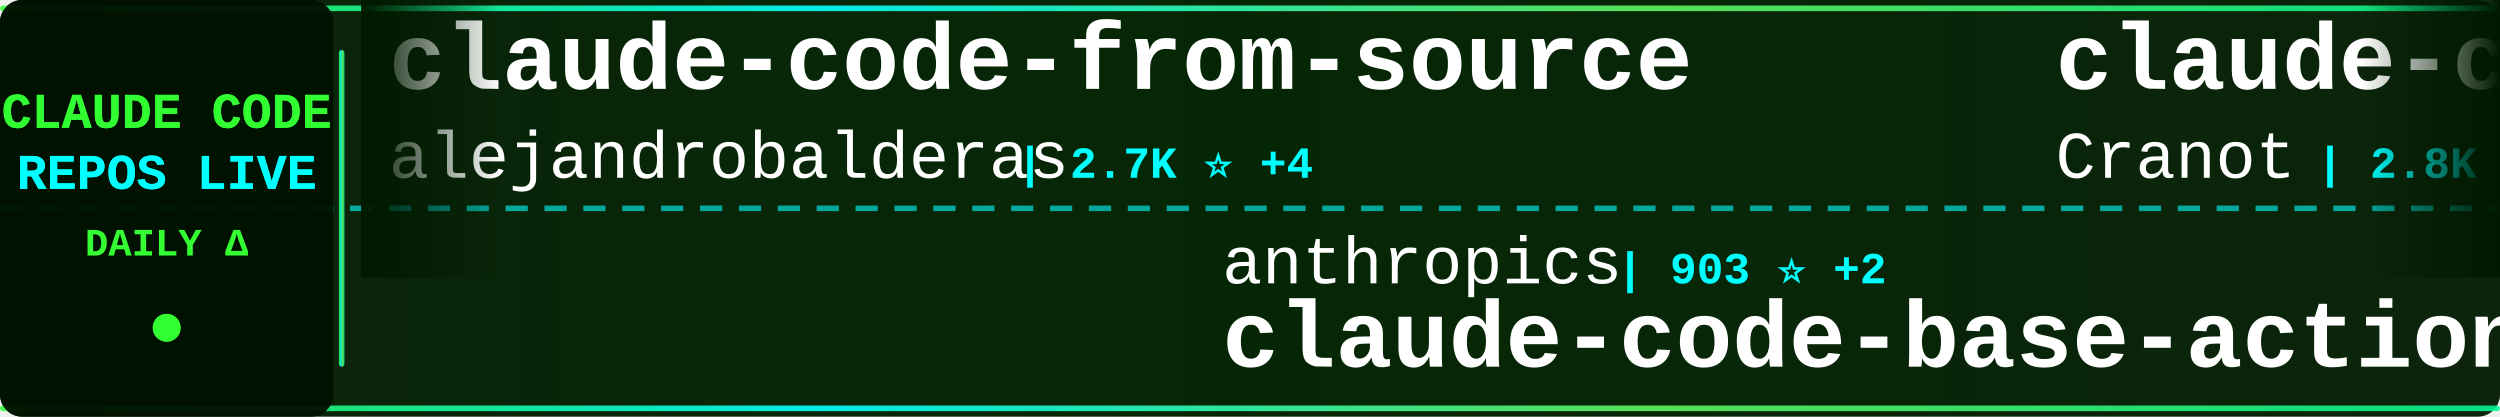
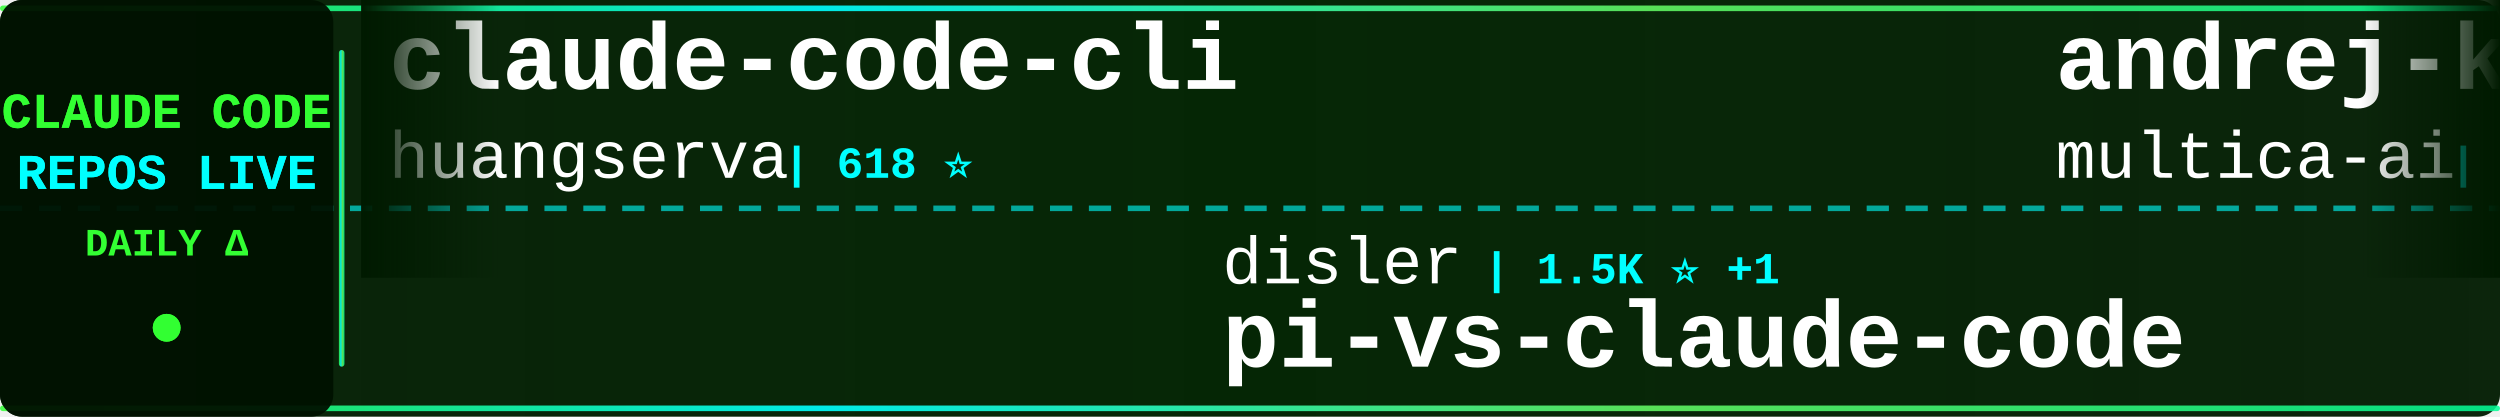
<svg xmlns="http://www.w3.org/2000/svg" width="900" height="150">
  <defs>
    <linearGradient id="tickerBg" x1="0%" y1="0%" x2="100%" y2="0%">
      <stop offset="0%" style="stop-color:#001a00;stop-opacity:0.95" />
      <stop offset="50%" style="stop-color:#002200;stop-opacity:0.98" />
      <stop offset="100%" style="stop-color:#001a00;stop-opacity:0.95" />
    </linearGradient>
    <linearGradient id="borderGrad" x1="0%" y1="0%" x2="100%" y2="0%">
      <stop offset="0%" style="stop-color:#33ff33;stop-opacity:0.85">
        <animate attributeName="stop-opacity" values="0.85;1;0.85" dur="2s" repeatCount="indefinite" />
      </stop>
      <stop offset="33%" style="stop-color:#00ffff;stop-opacity:0.9">
        <animate attributeName="stop-opacity" values="0.9;1;0.9" dur="2.2s" repeatCount="indefinite" />
      </stop>
      <stop offset="66%" style="stop-color:#66ff66;stop-opacity:0.85">
        <animate attributeName="stop-opacity" values="0.85;1;0.85" dur="1.8s" repeatCount="indefinite" />
      </stop>
      <stop offset="100%" style="stop-color:#00ff99;stop-opacity:0.85">
        <animate attributeName="stop-opacity" values="0.85;1;0.85" dur="2s" repeatCount="indefinite" />
      </stop>
    </linearGradient>
    <filter id="textGlow">
      <feGaussianBlur stdDeviation="0.1" result="coloredBlur" />
      <feMerge>
        <feMergeNode in="coloredBlur" />
        <feMergeNode in="SourceGraphic" />
      </feMerge>
    </filter>
    <filter id="metricGlow">
      <feGaussianBlur stdDeviation="0.2" result="coloredBlur" />
      <feMerge>
        <feMergeNode in="coloredBlur" />
        <feMergeNode in="SourceGraphic" />
      </feMerge>
    </filter>
    <linearGradient id="leftFade" x1="0%" y1="0%" x2="100%" y2="0%">
      <stop offset="0%" style="stop-color:#001a00;stop-opacity:1" />
      <stop offset="100%" style="stop-color:#001a00;stop-opacity:0" />
    </linearGradient>
    <linearGradient id="rightFade" x1="0%" y1="0%" x2="100%" y2="0%">
      <stop offset="0%" style="stop-color:#001a00;stop-opacity:0" />
      <stop offset="100%" style="stop-color:#001a00;stop-opacity:1" />
    </linearGradient>
  </defs>
  <rect width="900" height="150" fill="url(#tickerBg)" rx="8" />
  <rect x="0" y="2" width="900" height="2" fill="url(#borderGrad)" rx="1" />
  <rect x="0" y="146" width="900" height="2" fill="url(#borderGrad)" rx="1" />
  <line x1="0" y1="75" x2="900" y2="75" stroke="#00ffff" stroke-width="2" stroke-dasharray="8 6" opacity="0.6" />
  <rect x="0" y="0" width="120" height="150" fill="#001100" opacity="0.95" rx="8" />
  <text x="60" y="46" font-family="'Courier New', monospace" font-size="18" font-weight="bold" fill="#33ff33" text-anchor="middle" filter="url(#textGlow)">
    CLAUDE CODE
  </text>
  <text x="60" y="68" font-family="'Courier New', monospace" font-size="18" font-weight="bold" fill="#00ffff" text-anchor="middle" filter="url(#textGlow)">
    REPOS LIVE
  </text>
  <text x="60" y="92" font-family="'Courier New', monospace" font-size="14" font-weight="bold" fill="#33ff33" text-anchor="middle">
    DAILY Δ
  </text>
  <circle cx="60" cy="118" r="5" fill="#33ff33" filter="url(#metricGlow)">
    <animate attributeName="r" values="4;6;4" dur="1.5s" repeatCount="indefinite" />
    <animate attributeName="opacity" values="0.6;1;0.6" dur="1.5s" repeatCount="indefinite" />
  </circle>
  <rect x="122" y="18" width="2" height="114" fill="url(#borderGrad)" rx="1" />
  <clipPath id="tickerClip">
    <rect x="130" y="0" width="770" height="150" />
  </clipPath>
  <g clip-path="url(#tickerClip)">
    <g id="tickerItems">
      <animateTransform attributeName="transform" attributeType="XML" type="translate" from="0 0" to="-3000 0" dur="54s" repeatCount="indefinite" />
      <g transform="translate(0, 0)">
-         <text x="140" y="32" font-family="'Courier New', monospace" font-size="34" font-weight="bold" fill="#ffffff">claude-code-from-source</text>
-         <text x="140" y="64" font-family="'Courier New', monospace" font-size="24" font-weight="normal" fill="#ffffff" opacity="1.0">alejandrobalderas</text>
-         <text x="366" y="64" font-family="'Courier New', monospace" font-size="16" font-weight="bold" fill="#00ffff"> | 2.7K ⭐ +4</text>
+         <text x="140" y="32" font-family="'Courier New', monospace" font-size="34" font-weight="bold" fill="#ffffff">claude-code-cli</text>
+         <text x="140" y="64" font-family="'Courier New', monospace" font-size="24" font-weight="normal" fill="#ffffff" opacity="1.0">huangserva</text>
+         <text x="282" y="64" font-family="'Courier New', monospace" font-size="16" font-weight="bold" fill="#00ffff"> | 618 ⭐</text>
      </g>
      <g transform="translate(300, 0)">
-         <text x="140" y="102" font-family="'Courier New', monospace" font-size="24" font-weight="normal" fill="#ffffff" opacity="1.0">anthropics</text>
-         <text x="282" y="102" font-family="'Courier New', monospace" font-size="16" font-weight="bold" fill="#00ffff"> | 903 ⭐ +2</text>
-         <text x="140" y="132" font-family="'Courier New', monospace" font-size="34" font-weight="bold" fill="#ffffff">claude-code-base-action</text>
-       </g>
-       <g transform="translate(600, 0)">
-         <text x="140" y="32" font-family="'Courier New', monospace" font-size="34" font-weight="bold" fill="#ffffff">claude-code-guide</text>
-         <text x="140" y="64" font-family="'Courier New', monospace" font-size="24" font-weight="normal" fill="#ffffff" opacity="1.0">Cranot</text>
-         <text x="234" y="64" font-family="'Courier New', monospace" font-size="16" font-weight="bold" fill="#00ffff"> | 2.8K ⭐</text>
-       </g>
-       <g transform="translate(900, 0)">
-         <text x="140" y="102" font-family="'Courier New', monospace" font-size="24" font-weight="normal" fill="#ffffff" opacity="1.0">zebbern</text>
-         <text x="246" y="102" font-family="'Courier New', monospace" font-size="16" font-weight="bold" fill="#00ffff"> | 4.4K ⭐ +7</text>
-         <text x="140" y="132" font-family="'Courier New', monospace" font-size="34" font-weight="bold" fill="#ffffff">claude-code-guide</text>
-       </g>
-       <g transform="translate(1200, 0)">
-         <text x="140" y="32" font-family="'Courier New', monospace" font-size="34" font-weight="bold" fill="#ffffff">awesome-claude-code-tool...</text>
-         <text x="140" y="64" font-family="'Courier New', monospace" font-size="24" font-weight="normal" fill="#ffffff" opacity="1.0">rohitg00</text>
-         <text x="258" y="64" font-family="'Courier New', monospace" font-size="16" font-weight="bold" fill="#00ffff"> | 2.3K ⭐ +5</text>
-       </g>
-       <g transform="translate(1500, 0)">
-         <text x="140" y="102" font-family="'Courier New', monospace" font-size="24" font-weight="normal" fill="#ffffff" opacity="1.0">LING71671</text>
-         <text x="270" y="102" font-family="'Courier New', monospace" font-size="16" font-weight="bold" fill="#00ffff"> | 916 ⭐ +2</text>
-         <text x="140" y="132" font-family="'Courier New', monospace" font-size="34" font-weight="bold" fill="#ffffff">Open-ClaudeCode</text>
-       </g>
-       <g transform="translate(1800, 0)">
-         <text x="140" y="32" font-family="'Courier New', monospace" font-size="34" font-weight="bold" fill="#ffffff">claude-code-infrastructu...</text>
-         <text x="140" y="64" font-family="'Courier New', monospace" font-size="24" font-weight="normal" fill="#ffffff" opacity="1.0">diet103</text>
-         <text x="246" y="64" font-family="'Courier New', monospace" font-size="16" font-weight="bold" fill="#00ffff"> | 9.7K ⭐ +5</text>
-       </g>
-       <g transform="translate(2100, 0)">
        <text x="140" y="102" font-family="'Courier New', monospace" font-size="24" font-weight="normal" fill="#ffffff" opacity="1.0">disler</text>
        <text x="234" y="102" font-family="'Courier New', monospace" font-size="16" font-weight="bold" fill="#00ffff"> | 1.5K ⭐ +1</text>
        <text x="140" y="132" font-family="'Courier New', monospace" font-size="34" font-weight="bold" fill="#ffffff">pi-vs-claude-code</text>
      </g>
+       <g transform="translate(600, 0)">
+         <text x="140" y="32" font-family="'Courier New', monospace" font-size="34" font-weight="bold" fill="#ffffff">andrej-karpathy-skills</text>
+         <text x="140" y="64" font-family="'Courier New', monospace" font-size="24" font-weight="normal" fill="#ffffff" opacity="1.0">multica-ai</text>
+         <text x="282" y="64" font-family="'Courier New', monospace" font-size="16" font-weight="bold" fill="#00ffff"> | 191.5K ⭐ +414</text>
+       </g>
+       <g transform="translate(900, 0)">
+         <text x="140" y="102" font-family="'Courier New', monospace" font-size="24" font-weight="normal" fill="#ffffff" opacity="1.0">kodu-ai</text>
+         <text x="246" y="102" font-family="'Courier New', monospace" font-size="16" font-weight="bold" fill="#00ffff"> | 5.3K ⭐</text>
+         <text x="140" y="132" font-family="'Courier New', monospace" font-size="34" font-weight="bold" fill="#ffffff">claude-coder</text>
+       </g>
+       <g transform="translate(1200, 0)">
+         <text x="140" y="32" font-family="'Courier New', monospace" font-size="34" font-weight="bold" fill="#ffffff">claude-code-source</text>
+         <text x="140" y="64" font-family="'Courier New', monospace" font-size="24" font-weight="normal" fill="#ffffff" opacity="1.0">JrCx7scC</text>
+         <text x="258" y="64" font-family="'Courier New', monospace" font-size="16" font-weight="bold" fill="#00ffff"> | 371 ⭐</text>
+       </g>
+       <g transform="translate(1500, 0)">
+         <text x="140" y="102" font-family="'Courier New', monospace" font-size="24" font-weight="normal" fill="#ffffff" opacity="1.0">Piebald-AI</text>
+         <text x="282" y="102" font-family="'Courier New', monospace" font-size="16" font-weight="bold" fill="#00ffff"> | 11.8K ⭐ +34</text>
+         <text x="140" y="132" font-family="'Courier New', monospace" font-size="34" font-weight="bold" fill="#ffffff">claude-code-system-promp...</text>
+       </g>
+       <g transform="translate(1800, 0)">
+         <text x="140" y="32" font-family="'Courier New', monospace" font-size="34" font-weight="bold" fill="#ffffff">claude-code-harness</text>
+         <text x="140" y="64" font-family="'Courier New', monospace" font-size="24" font-weight="normal" fill="#ffffff" opacity="1.0">Chachamaru127</text>
+         <text x="318" y="64" font-family="'Courier New', monospace" font-size="16" font-weight="bold" fill="#00ffff"> | 3.0K ⭐ +5</text>
+       </g>
+       <g transform="translate(2100, 0)">
+         <text x="140" y="102" font-family="'Courier New', monospace" font-size="24" font-weight="normal" fill="#ffffff" opacity="1.0">ChinaSiro</text>
+         <text x="270" y="102" font-family="'Courier New', monospace" font-size="16" font-weight="bold" fill="#00ffff"> | 9.5K ⭐ +9</text>
+         <text x="140" y="132" font-family="'Courier New', monospace" font-size="34" font-weight="bold" fill="#ffffff">claude-code-sourcemap</text>
+       </g>
      <g transform="translate(2400, 0)">
-         <text x="140" y="32" font-family="'Courier New', monospace" font-size="34" font-weight="bold" fill="#ffffff">claude-code-from-scratch</text>
-         <text x="140" y="64" font-family="'Courier New', monospace" font-size="24" font-weight="normal" fill="#ffffff" opacity="1.0">Windy3f3f3f3f</text>
-         <text x="318" y="64" font-family="'Courier New', monospace" font-size="16" font-weight="bold" fill="#00ffff"> | 2.3K ⭐ +9</text>
+         <text x="140" y="32" font-family="'Courier New', monospace" font-size="34" font-weight="bold" fill="#ffffff">claude-code-source-code-...</text>
+         <text x="140" y="64" font-family="'Courier New', monospace" font-size="24" font-weight="normal" fill="#ffffff" opacity="1.0">ghuntley</text>
+         <text x="258" y="64" font-family="'Courier New', monospace" font-size="16" font-weight="bold" fill="#00ffff"> | 987 ⭐</text>
      </g>
      <g transform="translate(2700, 0)">
-         <text x="140" y="102" font-family="'Courier New', monospace" font-size="24" font-weight="normal" fill="#ffffff" opacity="1.0">SeemSeam</text>
-         <text x="258" y="102" font-family="'Courier New', monospace" font-size="16" font-weight="bold" fill="#00ffff"> | 3.3K ⭐ +11</text>
-         <text x="140" y="132" font-family="'Courier New', monospace" font-size="34" font-weight="bold" fill="#ffffff">claude_codex_bridge</text>
+         <text x="140" y="102" font-family="'Courier New', monospace" font-size="24" font-weight="normal" fill="#ffffff" opacity="1.0">FlorianBruniaux</text>
+         <text x="342" y="102" font-family="'Courier New', monospace" font-size="16" font-weight="bold" fill="#00ffff"> | 5.4K ⭐ +20</text>
+         <text x="140" y="132" font-family="'Courier New', monospace" font-size="34" font-weight="bold" fill="#ffffff">claude-code-ultimate-gui...</text>
      </g>
      <g transform="translate(3000, 0)">
-         <text x="140" y="32" font-family="'Courier New', monospace" font-size="34" font-weight="bold" fill="#ffffff">claude-code-from-source</text>
-         <text x="140" y="64" font-family="'Courier New', monospace" font-size="24" font-weight="normal" fill="#ffffff" opacity="1.0">alejandrobalderas</text>
-         <text x="366" y="64" font-family="'Courier New', monospace" font-size="16" font-weight="bold" fill="#00ffff"> | 2.7K ⭐ +4</text>
+         <text x="140" y="32" font-family="'Courier New', monospace" font-size="34" font-weight="bold" fill="#ffffff">claude-code-cli</text>
+         <text x="140" y="64" font-family="'Courier New', monospace" font-size="24" font-weight="normal" fill="#ffffff" opacity="1.0">huangserva</text>
+         <text x="282" y="64" font-family="'Courier New', monospace" font-size="16" font-weight="bold" fill="#00ffff"> | 618 ⭐</text>
      </g>
      <g transform="translate(3300, 0)">
-         <text x="140" y="102" font-family="'Courier New', monospace" font-size="24" font-weight="normal" fill="#ffffff" opacity="1.0">anthropics</text>
-         <text x="282" y="102" font-family="'Courier New', monospace" font-size="16" font-weight="bold" fill="#00ffff"> | 903 ⭐ +2</text>
-         <text x="140" y="132" font-family="'Courier New', monospace" font-size="34" font-weight="bold" fill="#ffffff">claude-code-base-action</text>
+         <text x="140" y="102" font-family="'Courier New', monospace" font-size="24" font-weight="normal" fill="#ffffff" opacity="1.0">disler</text>
+         <text x="234" y="102" font-family="'Courier New', monospace" font-size="16" font-weight="bold" fill="#00ffff"> | 1.5K ⭐ +1</text>
+         <text x="140" y="132" font-family="'Courier New', monospace" font-size="34" font-weight="bold" fill="#ffffff">pi-vs-claude-code</text>
      </g>
      <g transform="translate(3600, 0)">
-         <text x="140" y="32" font-family="'Courier New', monospace" font-size="34" font-weight="bold" fill="#ffffff">claude-code-guide</text>
-         <text x="140" y="64" font-family="'Courier New', monospace" font-size="24" font-weight="normal" fill="#ffffff" opacity="1.0">Cranot</text>
-         <text x="234" y="64" font-family="'Courier New', monospace" font-size="16" font-weight="bold" fill="#00ffff"> | 2.8K ⭐</text>
+         <text x="140" y="32" font-family="'Courier New', monospace" font-size="34" font-weight="bold" fill="#ffffff">andrej-karpathy-skills</text>
+         <text x="140" y="64" font-family="'Courier New', monospace" font-size="24" font-weight="normal" fill="#ffffff" opacity="1.0">multica-ai</text>
+         <text x="282" y="64" font-family="'Courier New', monospace" font-size="16" font-weight="bold" fill="#00ffff"> | 191.5K ⭐ +414</text>
      </g>
      <g transform="translate(3900, 0)">
-         <text x="140" y="102" font-family="'Courier New', monospace" font-size="24" font-weight="normal" fill="#ffffff" opacity="1.0">zebbern</text>
-         <text x="246" y="102" font-family="'Courier New', monospace" font-size="16" font-weight="bold" fill="#00ffff"> | 4.4K ⭐ +7</text>
-         <text x="140" y="132" font-family="'Courier New', monospace" font-size="34" font-weight="bold" fill="#ffffff">claude-code-guide</text>
+         <text x="140" y="102" font-family="'Courier New', monospace" font-size="24" font-weight="normal" fill="#ffffff" opacity="1.0">kodu-ai</text>
+         <text x="246" y="102" font-family="'Courier New', monospace" font-size="16" font-weight="bold" fill="#00ffff"> | 5.3K ⭐</text>
+         <text x="140" y="132" font-family="'Courier New', monospace" font-size="34" font-weight="bold" fill="#ffffff">claude-coder</text>
      </g>
    </g>
  </g>
  <rect x="130" y="0" width="50" height="100" fill="url(#leftFade)" />
  <rect x="850" y="0" width="50" height="100" fill="url(#rightFade)" />
</svg>
